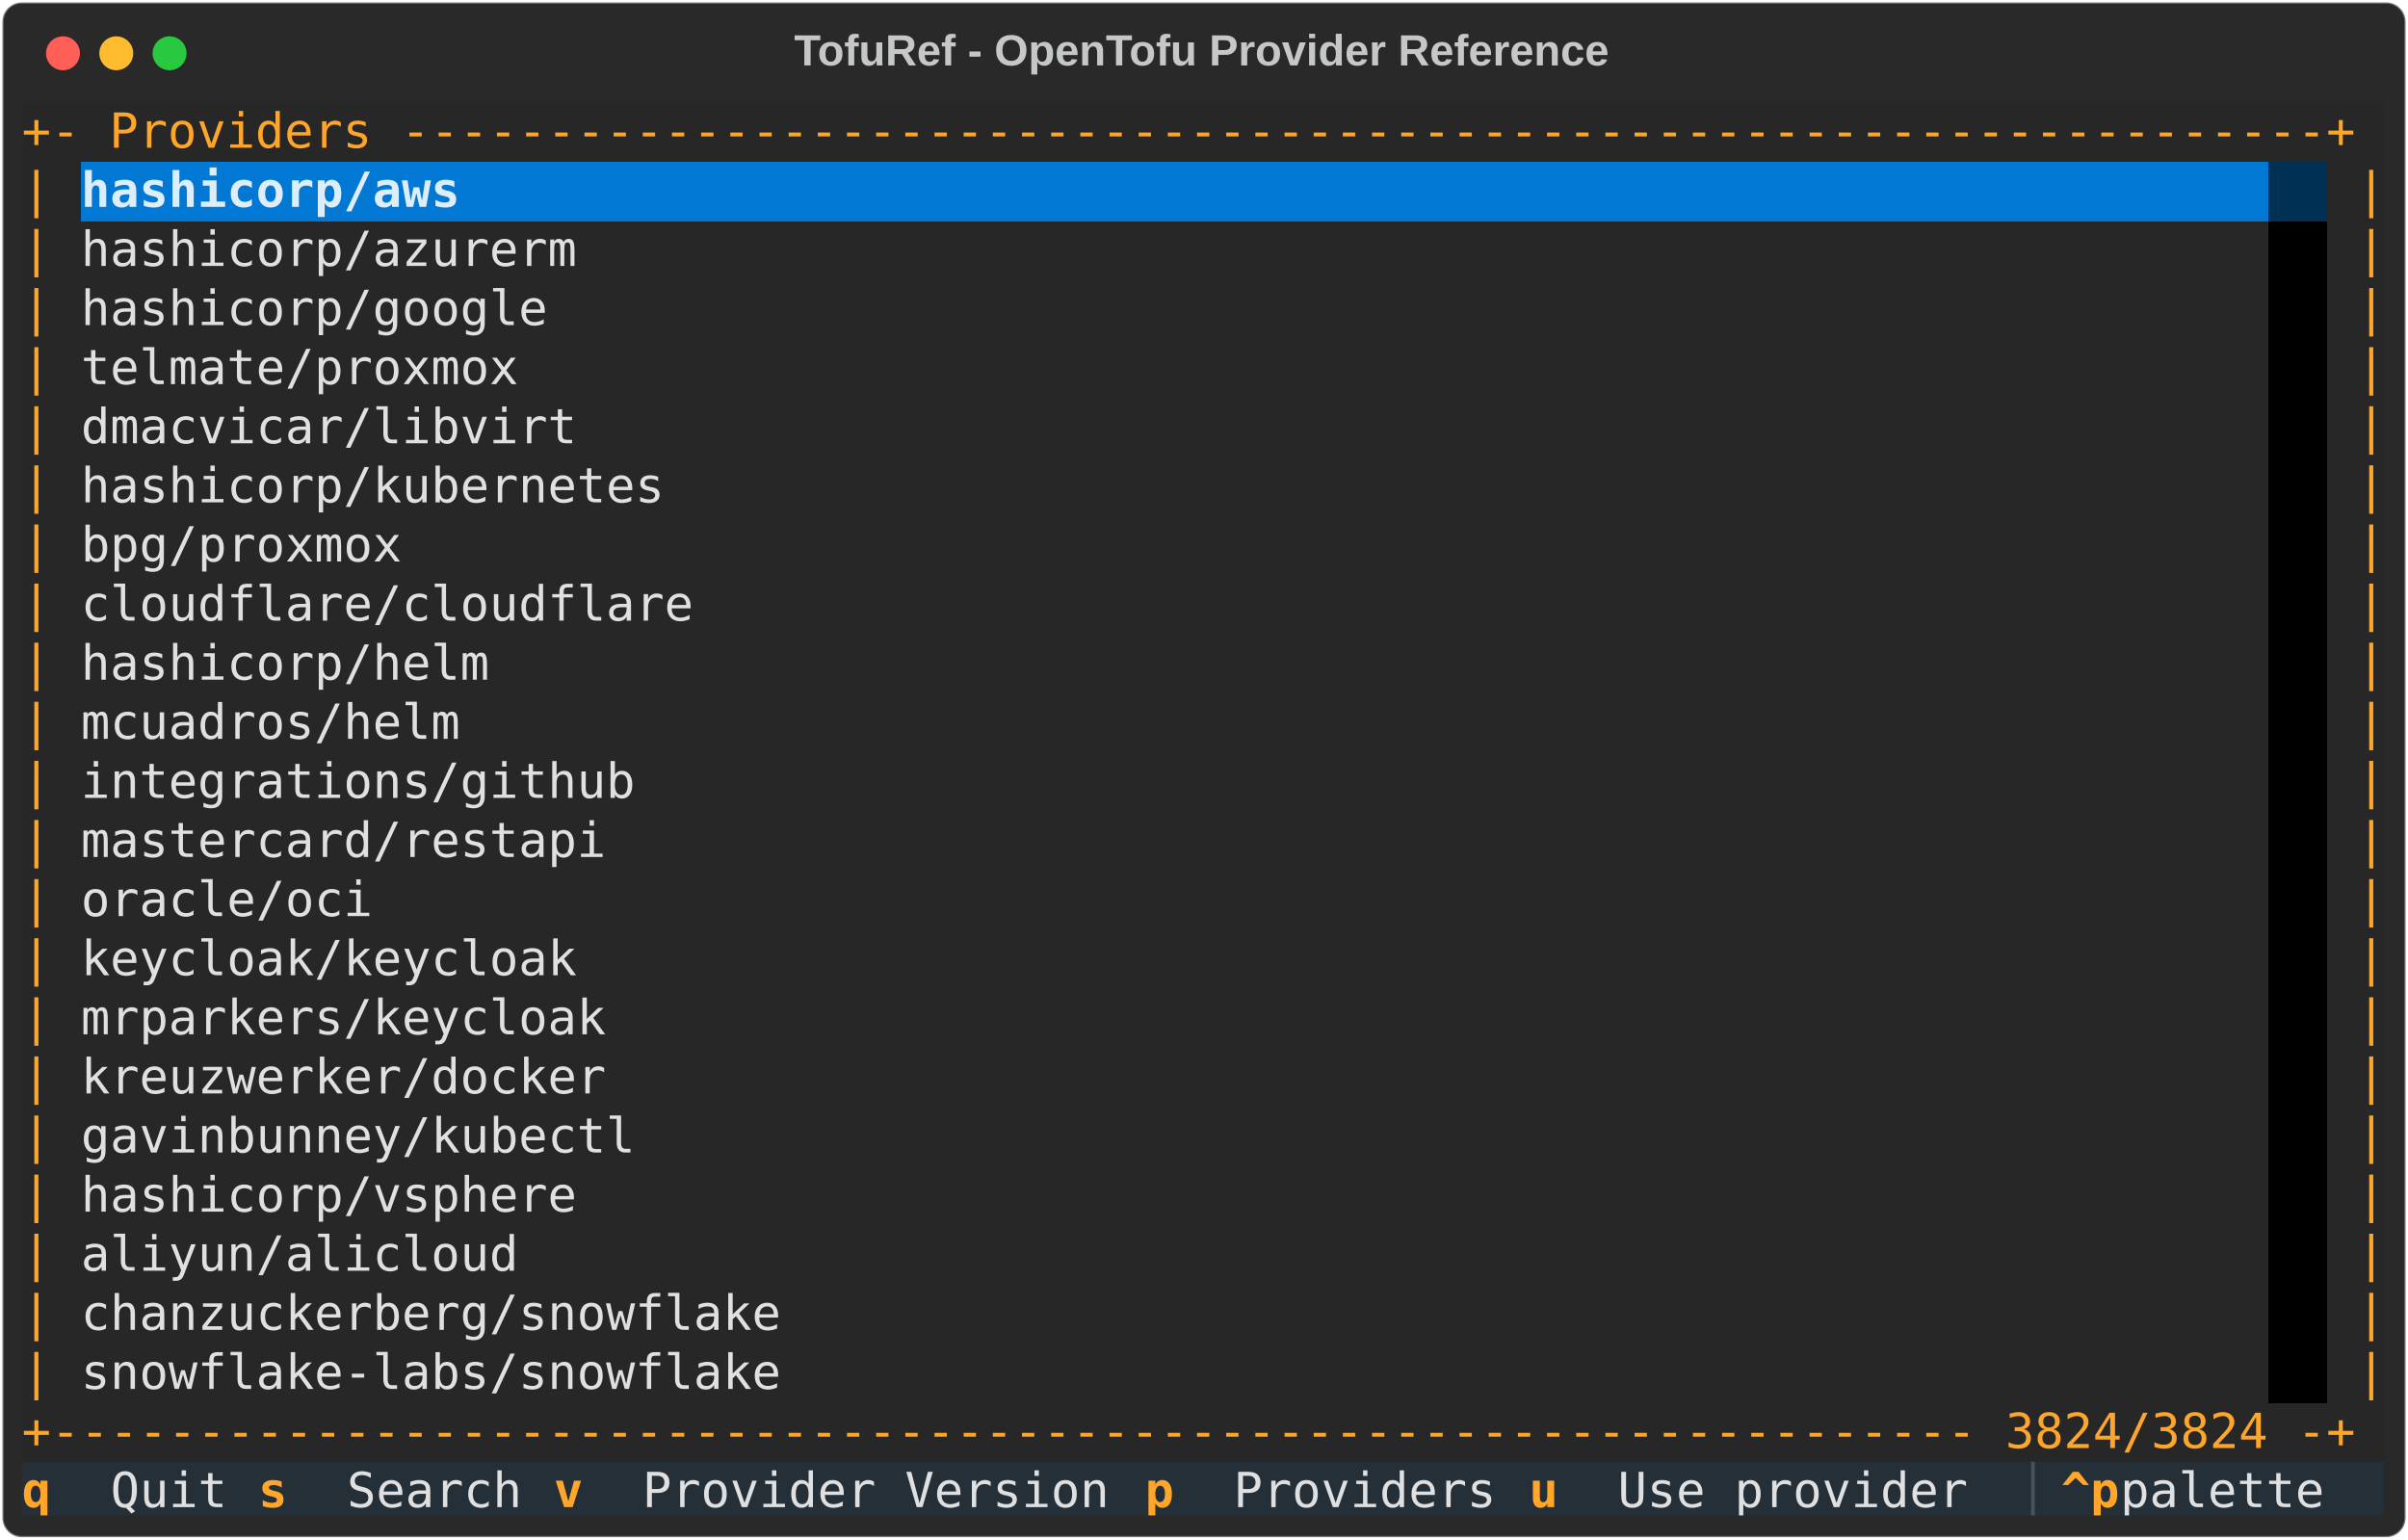
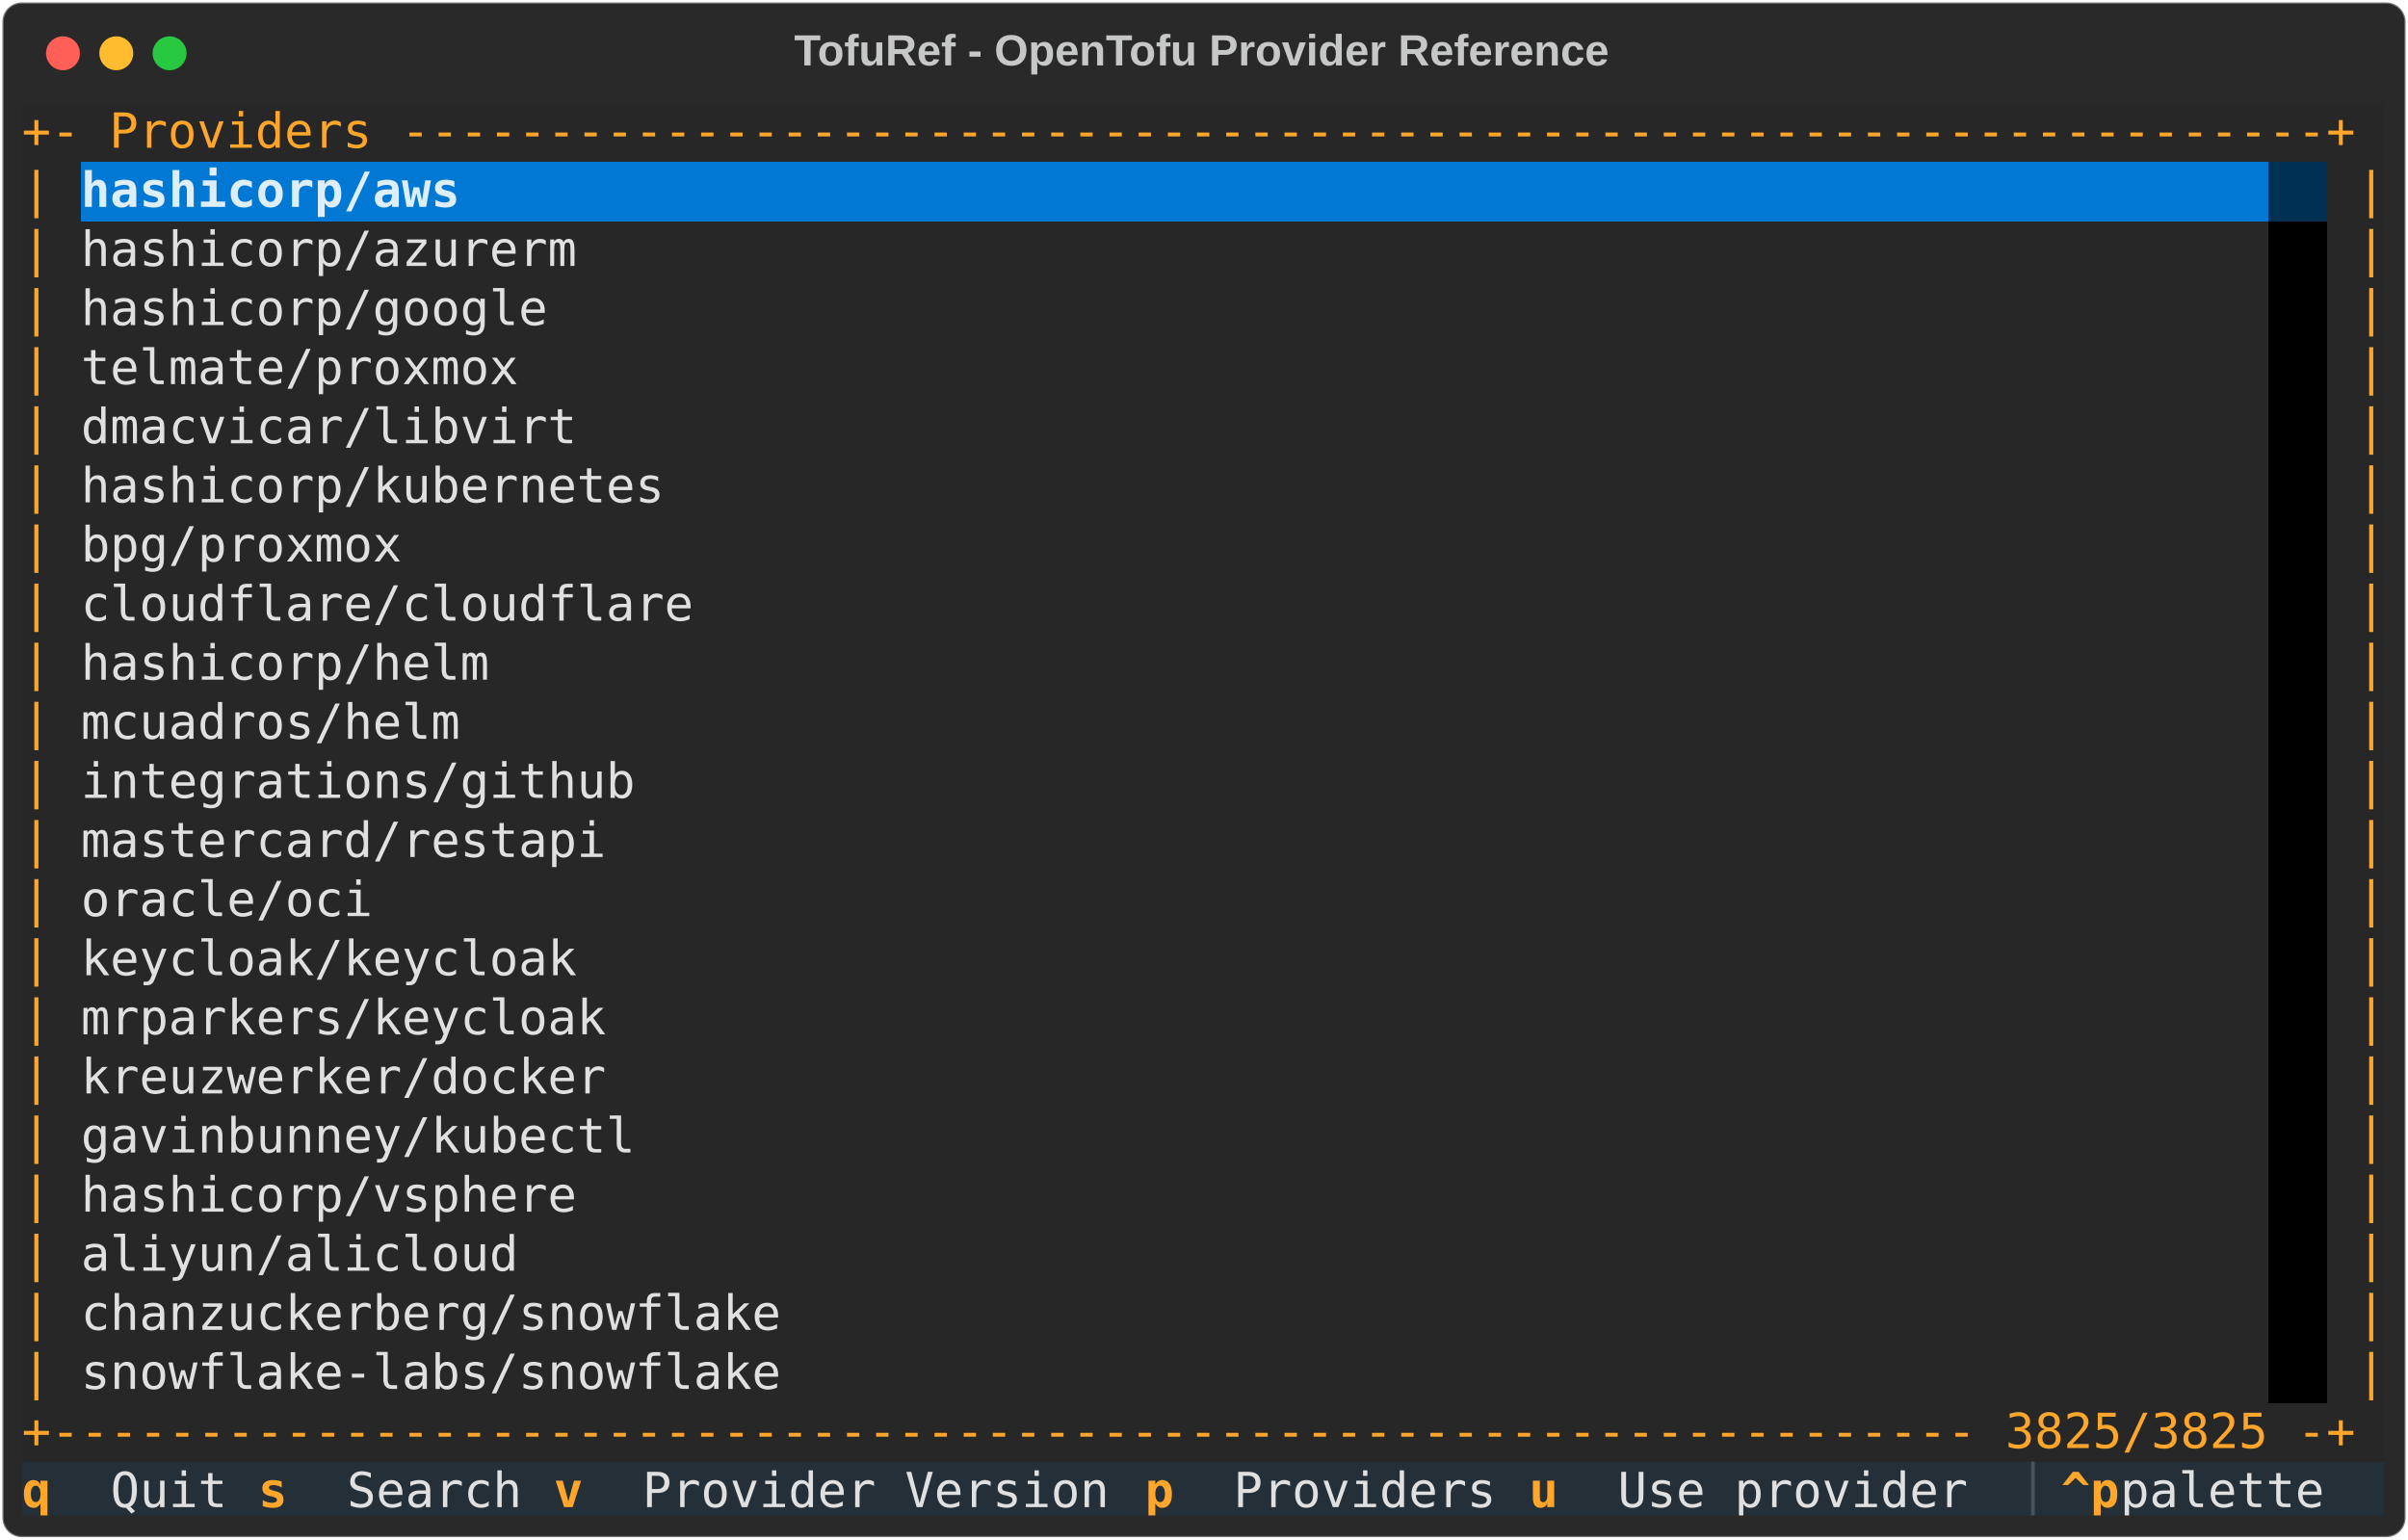
<svg xmlns="http://www.w3.org/2000/svg" class="rich-terminal" viewBox="0 0 994 635.6">
  <style>

    @font-face {
        font-family: "Fira Code";
        src: local("FiraCode-Regular"),
                url("https://cdnjs.cloudflare.com/ajax/libs/firacode/6.2.0/woff2/FiraCode-Regular.woff2") format("woff2"),
                url("https://cdnjs.cloudflare.com/ajax/libs/firacode/6.2.0/woff/FiraCode-Regular.woff") format("woff");
        font-style: normal;
        font-weight: 400;
    }
    @font-face {
        font-family: "Fira Code";
        src: local("FiraCode-Bold"),
                url("https://cdnjs.cloudflare.com/ajax/libs/firacode/6.2.0/woff2/FiraCode-Bold.woff2") format("woff2"),
                url("https://cdnjs.cloudflare.com/ajax/libs/firacode/6.2.0/woff/FiraCode-Bold.woff") format("woff");
        font-style: bold;
        font-weight: 700;
    }

    .terminal-matrix {
        font-family: Fira Code, monospace;
        font-size: 20px;
        line-height: 24.4px;
        font-variant-east-asian: full-width;
    }

    .terminal-title {
        font-size: 18px;
        font-weight: bold;
        font-family: arial;
    }

    .terminal-r1 { fill: #fea62b }
.terminal-r2 { fill: #c5c8c6 }
.terminal-r3 { fill: #ddedf9;font-weight: bold }
.terminal-r4 { fill: #272727 }
.terminal-r5 { fill: #e0e0e0 }
.terminal-r6 { fill: #ffa62b;font-weight: bold }
.terminal-r7 { fill: #495259 }
    </style>
  <defs>
    <clipPath id="terminal-clip-terminal">
      <rect x="0" y="0" width="975.0" height="584.6" />
    </clipPath>
    <clipPath id="terminal-line-0">
      <rect x="0" y="1.5" width="976" height="24.65" />
    </clipPath>
    <clipPath id="terminal-line-1">
      <rect x="0" y="25.9" width="976" height="24.65" />
    </clipPath>
    <clipPath id="terminal-line-2">
      <rect x="0" y="50.3" width="976" height="24.65" />
    </clipPath>
    <clipPath id="terminal-line-3">
      <rect x="0" y="74.7" width="976" height="24.65" />
    </clipPath>
    <clipPath id="terminal-line-4">
      <rect x="0" y="99.1" width="976" height="24.65" />
    </clipPath>
    <clipPath id="terminal-line-5">
      <rect x="0" y="123.5" width="976" height="24.65" />
    </clipPath>
    <clipPath id="terminal-line-6">
      <rect x="0" y="147.9" width="976" height="24.65" />
    </clipPath>
    <clipPath id="terminal-line-7">
      <rect x="0" y="172.3" width="976" height="24.65" />
    </clipPath>
    <clipPath id="terminal-line-8">
      <rect x="0" y="196.7" width="976" height="24.65" />
    </clipPath>
    <clipPath id="terminal-line-9">
      <rect x="0" y="221.1" width="976" height="24.65" />
    </clipPath>
    <clipPath id="terminal-line-10">
      <rect x="0" y="245.5" width="976" height="24.65" />
    </clipPath>
    <clipPath id="terminal-line-11">
      <rect x="0" y="269.9" width="976" height="24.65" />
    </clipPath>
    <clipPath id="terminal-line-12">
      <rect x="0" y="294.3" width="976" height="24.65" />
    </clipPath>
    <clipPath id="terminal-line-13">
      <rect x="0" y="318.7" width="976" height="24.65" />
    </clipPath>
    <clipPath id="terminal-line-14">
      <rect x="0" y="343.1" width="976" height="24.65" />
    </clipPath>
    <clipPath id="terminal-line-15">
      <rect x="0" y="367.5" width="976" height="24.65" />
    </clipPath>
    <clipPath id="terminal-line-16">
      <rect x="0" y="391.9" width="976" height="24.65" />
    </clipPath>
    <clipPath id="terminal-line-17">
      <rect x="0" y="416.3" width="976" height="24.65" />
    </clipPath>
    <clipPath id="terminal-line-18">
      <rect x="0" y="440.7" width="976" height="24.65" />
    </clipPath>
    <clipPath id="terminal-line-19">
      <rect x="0" y="465.1" width="976" height="24.65" />
    </clipPath>
    <clipPath id="terminal-line-20">
      <rect x="0" y="489.5" width="976" height="24.65" />
    </clipPath>
    <clipPath id="terminal-line-21">
      <rect x="0" y="513.9" width="976" height="24.65" />
    </clipPath>
    <clipPath id="terminal-line-22">
      <rect x="0" y="538.3" width="976" height="24.65" />
    </clipPath>
  </defs>
  <rect fill="#292929" stroke="rgba(255,255,255,0.35)" stroke-width="1" x="1" y="1" width="992" height="633.6" rx="8" />
  <text class="terminal-title" fill="#c5c8c6" text-anchor="middle" x="496" y="27">TofuRef - OpenTofu Provider Reference</text>
  <g transform="translate(26,22)">
    <circle cx="0" cy="0" r="7" fill="#ff5f57" />
    <circle cx="22" cy="0" r="7" fill="#febc2e" />
    <circle cx="44" cy="0" r="7" fill="#28c840" />
  </g>
  <g transform="translate(9, 41)" clip-path="url(#terminal-clip-terminal)">
    <rect fill="#272727" x="0" y="1.5" width="976" height="24.65" shape-rendering="crispEdges" />
    <rect fill="#272727" x="0" y="25.9" width="12.2" height="24.65" shape-rendering="crispEdges" />
    <rect fill="#272727" x="12.2" y="25.9" width="12.2" height="24.65" shape-rendering="crispEdges" />
    <rect fill="#0178d4" x="24.4" y="25.9" width="158.6" height="24.65" shape-rendering="crispEdges" />
    <rect fill="#0178d4" x="183" y="25.9" width="744.2" height="24.65" shape-rendering="crispEdges" />
    <rect fill="#003054" x="927.2" y="25.9" width="24.4" height="24.65" shape-rendering="crispEdges" />
    <rect fill="#272727" x="951.6" y="25.9" width="12.2" height="24.65" shape-rendering="crispEdges" />
    <rect fill="#272727" x="963.8" y="25.9" width="12.2" height="24.65" shape-rendering="crispEdges" />
    <rect fill="#272727" x="0" y="50.3" width="12.2" height="24.65" shape-rendering="crispEdges" />
    <rect fill="#272727" x="12.2" y="50.3" width="12.2" height="24.65" shape-rendering="crispEdges" />
    <rect fill="#272727" x="24.4" y="50.3" width="207.4" height="24.65" shape-rendering="crispEdges" />
    <rect fill="#272727" x="231.8" y="50.3" width="695.4" height="24.65" shape-rendering="crispEdges" />
    <rect fill="#000000" x="927.2" y="50.3" width="24.4" height="24.65" shape-rendering="crispEdges" />
    <rect fill="#272727" x="951.6" y="50.3" width="12.2" height="24.65" shape-rendering="crispEdges" />
    <rect fill="#272727" x="963.8" y="50.3" width="12.2" height="24.65" shape-rendering="crispEdges" />
    <rect fill="#272727" x="0" y="74.7" width="12.2" height="24.65" shape-rendering="crispEdges" />
    <rect fill="#272727" x="12.2" y="74.7" width="12.2" height="24.65" shape-rendering="crispEdges" />
    <rect fill="#272727" x="24.4" y="74.7" width="195.2" height="24.65" shape-rendering="crispEdges" />
    <rect fill="#272727" x="219.6" y="74.7" width="707.6" height="24.65" shape-rendering="crispEdges" />
    <rect fill="#000000" x="927.2" y="74.7" width="24.4" height="24.65" shape-rendering="crispEdges" />
    <rect fill="#272727" x="951.6" y="74.7" width="12.2" height="24.65" shape-rendering="crispEdges" />
    <rect fill="#272727" x="963.8" y="74.7" width="12.2" height="24.65" shape-rendering="crispEdges" />
    <rect fill="#272727" x="0" y="99.1" width="12.2" height="24.65" shape-rendering="crispEdges" />
    <rect fill="#272727" x="12.2" y="99.1" width="12.2" height="24.65" shape-rendering="crispEdges" />
    <rect fill="#272727" x="24.4" y="99.1" width="183" height="24.65" shape-rendering="crispEdges" />
    <rect fill="#272727" x="207.4" y="99.1" width="719.8" height="24.65" shape-rendering="crispEdges" />
    <rect fill="#000000" x="927.2" y="99.1" width="24.4" height="24.65" shape-rendering="crispEdges" />
    <rect fill="#272727" x="951.6" y="99.1" width="12.2" height="24.65" shape-rendering="crispEdges" />
    <rect fill="#272727" x="963.8" y="99.1" width="12.2" height="24.65" shape-rendering="crispEdges" />
    <rect fill="#272727" x="0" y="123.5" width="12.2" height="24.65" shape-rendering="crispEdges" />
    <rect fill="#272727" x="12.2" y="123.5" width="12.2" height="24.65" shape-rendering="crispEdges" />
    <rect fill="#272727" x="24.4" y="123.5" width="207.4" height="24.65" shape-rendering="crispEdges" />
    <rect fill="#272727" x="231.8" y="123.5" width="695.4" height="24.65" shape-rendering="crispEdges" />
    <rect fill="#000000" x="927.2" y="123.5" width="24.4" height="24.65" shape-rendering="crispEdges" />
    <rect fill="#272727" x="951.6" y="123.5" width="12.2" height="24.65" shape-rendering="crispEdges" />
    <rect fill="#272727" x="963.8" y="123.5" width="12.2" height="24.65" shape-rendering="crispEdges" />
    <rect fill="#272727" x="0" y="147.9" width="12.2" height="24.65" shape-rendering="crispEdges" />
    <rect fill="#272727" x="12.2" y="147.9" width="12.2" height="24.65" shape-rendering="crispEdges" />
    <rect fill="#272727" x="24.4" y="147.9" width="244" height="24.65" shape-rendering="crispEdges" />
    <rect fill="#272727" x="268.4" y="147.9" width="658.8" height="24.65" shape-rendering="crispEdges" />
    <rect fill="#000000" x="927.2" y="147.9" width="24.4" height="24.65" shape-rendering="crispEdges" />
    <rect fill="#272727" x="951.6" y="147.9" width="12.2" height="24.65" shape-rendering="crispEdges" />
    <rect fill="#272727" x="963.8" y="147.9" width="12.2" height="24.65" shape-rendering="crispEdges" />
    <rect fill="#272727" x="0" y="172.3" width="12.2" height="24.65" shape-rendering="crispEdges" />
    <rect fill="#272727" x="12.2" y="172.3" width="12.2" height="24.65" shape-rendering="crispEdges" />
    <rect fill="#272727" x="24.4" y="172.3" width="134.2" height="24.65" shape-rendering="crispEdges" />
    <rect fill="#272727" x="158.6" y="172.3" width="768.6" height="24.65" shape-rendering="crispEdges" />
    <rect fill="#000000" x="927.2" y="172.3" width="24.4" height="24.65" shape-rendering="crispEdges" />
    <rect fill="#272727" x="951.6" y="172.3" width="12.2" height="24.65" shape-rendering="crispEdges" />
    <rect fill="#272727" x="963.8" y="172.3" width="12.2" height="24.65" shape-rendering="crispEdges" />
    <rect fill="#272727" x="0" y="196.7" width="12.2" height="24.65" shape-rendering="crispEdges" />
    <rect fill="#272727" x="12.2" y="196.7" width="12.2" height="24.65" shape-rendering="crispEdges" />
    <rect fill="#272727" x="24.4" y="196.7" width="256.2" height="24.65" shape-rendering="crispEdges" />
    <rect fill="#272727" x="280.6" y="196.7" width="646.6" height="24.65" shape-rendering="crispEdges" />
    <rect fill="#000000" x="927.2" y="196.7" width="24.4" height="24.65" shape-rendering="crispEdges" />
    <rect fill="#272727" x="951.6" y="196.7" width="12.2" height="24.65" shape-rendering="crispEdges" />
    <rect fill="#272727" x="963.8" y="196.7" width="12.2" height="24.65" shape-rendering="crispEdges" />
    <rect fill="#272727" x="0" y="221.1" width="12.2" height="24.65" shape-rendering="crispEdges" />
    <rect fill="#272727" x="12.2" y="221.1" width="12.2" height="24.65" shape-rendering="crispEdges" />
    <rect fill="#272727" x="24.4" y="221.1" width="170.8" height="24.65" shape-rendering="crispEdges" />
    <rect fill="#272727" x="195.2" y="221.1" width="732" height="24.65" shape-rendering="crispEdges" />
    <rect fill="#000000" x="927.2" y="221.1" width="24.4" height="24.65" shape-rendering="crispEdges" />
    <rect fill="#272727" x="951.6" y="221.1" width="12.2" height="24.65" shape-rendering="crispEdges" />
    <rect fill="#272727" x="963.8" y="221.1" width="12.2" height="24.65" shape-rendering="crispEdges" />
    <rect fill="#272727" x="0" y="245.5" width="12.2" height="24.65" shape-rendering="crispEdges" />
    <rect fill="#272727" x="12.2" y="245.5" width="12.2" height="24.65" shape-rendering="crispEdges" />
    <rect fill="#272727" x="24.4" y="245.5" width="158.6" height="24.65" shape-rendering="crispEdges" />
    <rect fill="#272727" x="183" y="245.5" width="744.2" height="24.65" shape-rendering="crispEdges" />
    <rect fill="#000000" x="927.2" y="245.5" width="24.4" height="24.65" shape-rendering="crispEdges" />
    <rect fill="#272727" x="951.6" y="245.5" width="12.2" height="24.65" shape-rendering="crispEdges" />
    <rect fill="#272727" x="963.8" y="245.5" width="12.2" height="24.65" shape-rendering="crispEdges" />
    <rect fill="#272727" x="0" y="269.9" width="12.2" height="24.65" shape-rendering="crispEdges" />
    <rect fill="#272727" x="12.2" y="269.9" width="12.2" height="24.65" shape-rendering="crispEdges" />
    <rect fill="#272727" x="24.4" y="269.9" width="231.8" height="24.65" shape-rendering="crispEdges" />
    <rect fill="#272727" x="256.2" y="269.9" width="671" height="24.65" shape-rendering="crispEdges" />
    <rect fill="#000000" x="927.2" y="269.9" width="24.4" height="24.65" shape-rendering="crispEdges" />
    <rect fill="#272727" x="951.6" y="269.9" width="12.2" height="24.65" shape-rendering="crispEdges" />
    <rect fill="#272727" x="963.8" y="269.9" width="12.2" height="24.65" shape-rendering="crispEdges" />
    <rect fill="#272727" x="0" y="294.3" width="12.2" height="24.65" shape-rendering="crispEdges" />
    <rect fill="#272727" x="12.2" y="294.3" width="12.2" height="24.65" shape-rendering="crispEdges" />
    <rect fill="#272727" x="24.4" y="294.3" width="219.6" height="24.65" shape-rendering="crispEdges" />
    <rect fill="#272727" x="244" y="294.3" width="683.2" height="24.65" shape-rendering="crispEdges" />
    <rect fill="#000000" x="927.2" y="294.3" width="24.4" height="24.65" shape-rendering="crispEdges" />
    <rect fill="#272727" x="951.6" y="294.3" width="12.2" height="24.65" shape-rendering="crispEdges" />
    <rect fill="#272727" x="963.8" y="294.3" width="12.2" height="24.65" shape-rendering="crispEdges" />
    <rect fill="#272727" x="0" y="318.7" width="12.2" height="24.65" shape-rendering="crispEdges" />
    <rect fill="#272727" x="12.2" y="318.7" width="12.2" height="24.65" shape-rendering="crispEdges" />
    <rect fill="#272727" x="24.4" y="318.7" width="122" height="24.65" shape-rendering="crispEdges" />
    <rect fill="#272727" x="146.4" y="318.7" width="780.8" height="24.65" shape-rendering="crispEdges" />
    <rect fill="#000000" x="927.2" y="318.7" width="24.4" height="24.65" shape-rendering="crispEdges" />
    <rect fill="#272727" x="951.6" y="318.7" width="12.2" height="24.65" shape-rendering="crispEdges" />
    <rect fill="#272727" x="963.8" y="318.7" width="12.2" height="24.65" shape-rendering="crispEdges" />
    <rect fill="#272727" x="0" y="343.1" width="12.2" height="24.65" shape-rendering="crispEdges" />
    <rect fill="#272727" x="12.2" y="343.1" width="12.2" height="24.65" shape-rendering="crispEdges" />
    <rect fill="#272727" x="24.4" y="343.1" width="207.4" height="24.65" shape-rendering="crispEdges" />
    <rect fill="#272727" x="231.8" y="343.1" width="695.4" height="24.65" shape-rendering="crispEdges" />
    <rect fill="#000000" x="927.2" y="343.1" width="24.4" height="24.65" shape-rendering="crispEdges" />
    <rect fill="#272727" x="951.6" y="343.1" width="12.2" height="24.65" shape-rendering="crispEdges" />
    <rect fill="#272727" x="963.8" y="343.1" width="12.2" height="24.65" shape-rendering="crispEdges" />
    <rect fill="#272727" x="0" y="367.5" width="12.2" height="24.65" shape-rendering="crispEdges" />
    <rect fill="#272727" x="12.2" y="367.5" width="12.2" height="24.65" shape-rendering="crispEdges" />
    <rect fill="#272727" x="24.4" y="367.5" width="219.6" height="24.65" shape-rendering="crispEdges" />
    <rect fill="#272727" x="244" y="367.5" width="683.2" height="24.65" shape-rendering="crispEdges" />
    <rect fill="#000000" x="927.2" y="367.5" width="24.4" height="24.65" shape-rendering="crispEdges" />
    <rect fill="#272727" x="951.6" y="367.5" width="12.2" height="24.65" shape-rendering="crispEdges" />
    <rect fill="#272727" x="963.8" y="367.5" width="12.2" height="24.65" shape-rendering="crispEdges" />
    <rect fill="#272727" x="0" y="391.9" width="12.2" height="24.65" shape-rendering="crispEdges" />
    <rect fill="#272727" x="12.2" y="391.9" width="12.2" height="24.65" shape-rendering="crispEdges" />
    <rect fill="#272727" x="24.4" y="391.9" width="219.6" height="24.65" shape-rendering="crispEdges" />
    <rect fill="#272727" x="244" y="391.9" width="683.2" height="24.65" shape-rendering="crispEdges" />
    <rect fill="#000000" x="927.2" y="391.9" width="24.4" height="24.65" shape-rendering="crispEdges" />
    <rect fill="#272727" x="951.6" y="391.9" width="12.2" height="24.65" shape-rendering="crispEdges" />
    <rect fill="#272727" x="963.8" y="391.9" width="12.2" height="24.65" shape-rendering="crispEdges" />
    <rect fill="#272727" x="0" y="416.3" width="12.2" height="24.65" shape-rendering="crispEdges" />
    <rect fill="#272727" x="12.2" y="416.3" width="12.2" height="24.65" shape-rendering="crispEdges" />
    <rect fill="#272727" x="24.4" y="416.3" width="231.8" height="24.65" shape-rendering="crispEdges" />
    <rect fill="#272727" x="256.2" y="416.3" width="671" height="24.65" shape-rendering="crispEdges" />
    <rect fill="#000000" x="927.2" y="416.3" width="24.4" height="24.65" shape-rendering="crispEdges" />
    <rect fill="#272727" x="951.6" y="416.3" width="12.2" height="24.65" shape-rendering="crispEdges" />
    <rect fill="#272727" x="963.8" y="416.3" width="12.2" height="24.65" shape-rendering="crispEdges" />
    <rect fill="#272727" x="0" y="440.7" width="12.2" height="24.65" shape-rendering="crispEdges" />
    <rect fill="#272727" x="12.2" y="440.7" width="12.2" height="24.65" shape-rendering="crispEdges" />
    <rect fill="#272727" x="24.4" y="440.7" width="207.4" height="24.65" shape-rendering="crispEdges" />
    <rect fill="#272727" x="231.8" y="440.7" width="695.4" height="24.65" shape-rendering="crispEdges" />
    <rect fill="#000000" x="927.2" y="440.7" width="24.4" height="24.65" shape-rendering="crispEdges" />
    <rect fill="#272727" x="951.6" y="440.7" width="12.2" height="24.65" shape-rendering="crispEdges" />
    <rect fill="#272727" x="963.8" y="440.7" width="12.2" height="24.65" shape-rendering="crispEdges" />
    <rect fill="#272727" x="0" y="465.1" width="12.2" height="24.65" shape-rendering="crispEdges" />
    <rect fill="#272727" x="12.2" y="465.1" width="12.2" height="24.65" shape-rendering="crispEdges" />
    <rect fill="#272727" x="24.4" y="465.1" width="183" height="24.65" shape-rendering="crispEdges" />
    <rect fill="#272727" x="207.4" y="465.1" width="719.8" height="24.65" shape-rendering="crispEdges" />
    <rect fill="#000000" x="927.2" y="465.1" width="24.4" height="24.65" shape-rendering="crispEdges" />
    <rect fill="#272727" x="951.6" y="465.1" width="12.2" height="24.65" shape-rendering="crispEdges" />
    <rect fill="#272727" x="963.8" y="465.1" width="12.2" height="24.65" shape-rendering="crispEdges" />
    <rect fill="#272727" x="0" y="489.5" width="12.2" height="24.65" shape-rendering="crispEdges" />
    <rect fill="#272727" x="12.2" y="489.5" width="12.2" height="24.65" shape-rendering="crispEdges" />
    <rect fill="#272727" x="24.4" y="489.5" width="292.8" height="24.65" shape-rendering="crispEdges" />
    <rect fill="#272727" x="317.2" y="489.5" width="610" height="24.65" shape-rendering="crispEdges" />
    <rect fill="#000000" x="927.2" y="489.5" width="24.4" height="24.65" shape-rendering="crispEdges" />
    <rect fill="#272727" x="951.6" y="489.5" width="12.2" height="24.65" shape-rendering="crispEdges" />
    <rect fill="#272727" x="963.8" y="489.5" width="12.2" height="24.65" shape-rendering="crispEdges" />
    <rect fill="#272727" x="0" y="513.9" width="12.2" height="24.65" shape-rendering="crispEdges" />
    <rect fill="#272727" x="12.2" y="513.9" width="12.2" height="24.65" shape-rendering="crispEdges" />
    <rect fill="#272727" x="24.4" y="513.9" width="292.8" height="24.65" shape-rendering="crispEdges" />
    <rect fill="#272727" x="317.2" y="513.9" width="610" height="24.65" shape-rendering="crispEdges" />
    <rect fill="#000000" x="927.2" y="513.9" width="24.4" height="24.65" shape-rendering="crispEdges" />
    <rect fill="#272727" x="951.6" y="513.9" width="12.2" height="24.65" shape-rendering="crispEdges" />
    <rect fill="#272727" x="963.8" y="513.9" width="12.2" height="24.65" shape-rendering="crispEdges" />
    <rect fill="#272727" x="0" y="538.3" width="976" height="24.65" shape-rendering="crispEdges" />
    <rect fill="#242f38" x="0" y="562.7" width="36.6" height="24.65" shape-rendering="crispEdges" />
    <rect fill="#242f38" x="36.6" y="562.7" width="61" height="24.65" shape-rendering="crispEdges" />
    <rect fill="#242f38" x="97.6" y="562.7" width="36.6" height="24.65" shape-rendering="crispEdges" />
    <rect fill="#242f38" x="134.2" y="562.7" width="85.4" height="24.65" shape-rendering="crispEdges" />
    <rect fill="#242f38" x="219.6" y="562.7" width="36.6" height="24.65" shape-rendering="crispEdges" />
    <rect fill="#242f38" x="256.2" y="562.7" width="207.4" height="24.65" shape-rendering="crispEdges" />
    <rect fill="#242f38" x="463.6" y="562.7" width="36.6" height="24.65" shape-rendering="crispEdges" />
    <rect fill="#242f38" x="500.2" y="562.7" width="122" height="24.65" shape-rendering="crispEdges" />
    <rect fill="#242f38" x="622.2" y="562.7" width="36.6" height="24.65" shape-rendering="crispEdges" />
    <rect fill="#242f38" x="658.8" y="562.7" width="158.6" height="24.65" shape-rendering="crispEdges" />
    <rect fill="#242f38" x="817.4" y="562.7" width="12.2" height="24.65" shape-rendering="crispEdges" />
    <rect fill="#242f38" x="829.6" y="562.7" width="12.2" height="24.65" shape-rendering="crispEdges" />
    <rect fill="#242f38" x="841.8" y="562.7" width="24.4" height="24.65" shape-rendering="crispEdges" />
    <rect fill="#242f38" x="866.2" y="562.7" width="97.6" height="24.65" shape-rendering="crispEdges" />
    <rect fill="#242f38" x="963.8" y="562.7" width="12.2" height="24.65" shape-rendering="crispEdges" />
    <g class="terminal-matrix">
      <text class="terminal-r1" x="0" y="20" textLength="976" clip-path="url(#terminal-line-0)">+- Providers ------------------------------------------------------------------+</text>
      <text class="terminal-r2" x="976" y="20" textLength="12.2" clip-path="url(#terminal-line-0)">
</text>
      <text class="terminal-r1" x="0" y="44.4" textLength="12.2" clip-path="url(#terminal-line-1)">|</text>
      <text class="terminal-r3" x="24.4" y="44.4" textLength="158.6" clip-path="url(#terminal-line-1)">hashicorp/aws</text>
      <text class="terminal-r1" x="963.8" y="44.4" textLength="12.2" clip-path="url(#terminal-line-1)">|</text>
      <text class="terminal-r2" x="976" y="44.4" textLength="12.2" clip-path="url(#terminal-line-1)">
</text>
      <text class="terminal-r1" x="0" y="68.8" textLength="12.2" clip-path="url(#terminal-line-2)">|</text>
      <text class="terminal-r5" x="24.4" y="68.8" textLength="207.4" clip-path="url(#terminal-line-2)">hashicorp/azurerm</text>
      <text class="terminal-r1" x="963.8" y="68.8" textLength="12.2" clip-path="url(#terminal-line-2)">|</text>
      <text class="terminal-r2" x="976" y="68.8" textLength="12.2" clip-path="url(#terminal-line-2)">
</text>
      <text class="terminal-r1" x="0" y="93.2" textLength="12.2" clip-path="url(#terminal-line-3)">|</text>
      <text class="terminal-r5" x="24.4" y="93.2" textLength="195.2" clip-path="url(#terminal-line-3)">hashicorp/google</text>
      <text class="terminal-r1" x="963.8" y="93.2" textLength="12.2" clip-path="url(#terminal-line-3)">|</text>
      <text class="terminal-r2" x="976" y="93.2" textLength="12.2" clip-path="url(#terminal-line-3)">
</text>
      <text class="terminal-r1" x="0" y="117.6" textLength="12.2" clip-path="url(#terminal-line-4)">|</text>
      <text class="terminal-r5" x="24.4" y="117.6" textLength="183" clip-path="url(#terminal-line-4)">telmate/proxmox</text>
      <text class="terminal-r1" x="963.8" y="117.6" textLength="12.2" clip-path="url(#terminal-line-4)">|</text>
      <text class="terminal-r2" x="976" y="117.6" textLength="12.2" clip-path="url(#terminal-line-4)">
</text>
      <text class="terminal-r1" x="0" y="142" textLength="12.2" clip-path="url(#terminal-line-5)">|</text>
      <text class="terminal-r5" x="24.4" y="142" textLength="207.4" clip-path="url(#terminal-line-5)">dmacvicar/libvirt</text>
      <text class="terminal-r1" x="963.8" y="142" textLength="12.2" clip-path="url(#terminal-line-5)">|</text>
      <text class="terminal-r2" x="976" y="142" textLength="12.2" clip-path="url(#terminal-line-5)">
</text>
      <text class="terminal-r1" x="0" y="166.4" textLength="12.2" clip-path="url(#terminal-line-6)">|</text>
      <text class="terminal-r5" x="24.4" y="166.4" textLength="244" clip-path="url(#terminal-line-6)">hashicorp/kubernetes</text>
      <text class="terminal-r1" x="963.8" y="166.4" textLength="12.2" clip-path="url(#terminal-line-6)">|</text>
      <text class="terminal-r2" x="976" y="166.4" textLength="12.2" clip-path="url(#terminal-line-6)">
</text>
      <text class="terminal-r1" x="0" y="190.8" textLength="12.2" clip-path="url(#terminal-line-7)">|</text>
      <text class="terminal-r5" x="24.4" y="190.8" textLength="134.2" clip-path="url(#terminal-line-7)">bpg/proxmox</text>
      <text class="terminal-r1" x="963.8" y="190.8" textLength="12.2" clip-path="url(#terminal-line-7)">|</text>
      <text class="terminal-r2" x="976" y="190.8" textLength="12.2" clip-path="url(#terminal-line-7)">
</text>
      <text class="terminal-r1" x="0" y="215.2" textLength="12.2" clip-path="url(#terminal-line-8)">|</text>
      <text class="terminal-r5" x="24.4" y="215.2" textLength="256.2" clip-path="url(#terminal-line-8)">cloudflare/cloudflare</text>
      <text class="terminal-r1" x="963.8" y="215.2" textLength="12.2" clip-path="url(#terminal-line-8)">|</text>
      <text class="terminal-r2" x="976" y="215.2" textLength="12.2" clip-path="url(#terminal-line-8)">
</text>
      <text class="terminal-r1" x="0" y="239.6" textLength="12.2" clip-path="url(#terminal-line-9)">|</text>
      <text class="terminal-r5" x="24.4" y="239.6" textLength="170.8" clip-path="url(#terminal-line-9)">hashicorp/helm</text>
      <text class="terminal-r1" x="963.8" y="239.6" textLength="12.2" clip-path="url(#terminal-line-9)">|</text>
      <text class="terminal-r2" x="976" y="239.6" textLength="12.2" clip-path="url(#terminal-line-9)">
</text>
      <text class="terminal-r1" x="0" y="264" textLength="12.2" clip-path="url(#terminal-line-10)">|</text>
      <text class="terminal-r5" x="24.4" y="264" textLength="158.6" clip-path="url(#terminal-line-10)">mcuadros/helm</text>
      <text class="terminal-r1" x="963.8" y="264" textLength="12.2" clip-path="url(#terminal-line-10)">|</text>
      <text class="terminal-r2" x="976" y="264" textLength="12.2" clip-path="url(#terminal-line-10)">
</text>
      <text class="terminal-r1" x="0" y="288.4" textLength="12.2" clip-path="url(#terminal-line-11)">|</text>
      <text class="terminal-r5" x="24.4" y="288.4" textLength="231.8" clip-path="url(#terminal-line-11)">integrations/github</text>
      <text class="terminal-r1" x="963.8" y="288.4" textLength="12.2" clip-path="url(#terminal-line-11)">|</text>
      <text class="terminal-r2" x="976" y="288.4" textLength="12.2" clip-path="url(#terminal-line-11)">
</text>
      <text class="terminal-r1" x="0" y="312.8" textLength="12.2" clip-path="url(#terminal-line-12)">|</text>
      <text class="terminal-r5" x="24.4" y="312.8" textLength="219.6" clip-path="url(#terminal-line-12)">mastercard/restapi</text>
      <text class="terminal-r1" x="963.8" y="312.8" textLength="12.2" clip-path="url(#terminal-line-12)">|</text>
      <text class="terminal-r2" x="976" y="312.8" textLength="12.2" clip-path="url(#terminal-line-12)">
</text>
      <text class="terminal-r1" x="0" y="337.2" textLength="12.2" clip-path="url(#terminal-line-13)">|</text>
      <text class="terminal-r5" x="24.4" y="337.2" textLength="122" clip-path="url(#terminal-line-13)">oracle/oci</text>
      <text class="terminal-r1" x="963.8" y="337.2" textLength="12.2" clip-path="url(#terminal-line-13)">|</text>
      <text class="terminal-r2" x="976" y="337.2" textLength="12.2" clip-path="url(#terminal-line-13)">
</text>
      <text class="terminal-r1" x="0" y="361.6" textLength="12.2" clip-path="url(#terminal-line-14)">|</text>
      <text class="terminal-r5" x="24.4" y="361.6" textLength="207.4" clip-path="url(#terminal-line-14)">keycloak/keycloak</text>
      <text class="terminal-r1" x="963.8" y="361.6" textLength="12.2" clip-path="url(#terminal-line-14)">|</text>
      <text class="terminal-r2" x="976" y="361.6" textLength="12.2" clip-path="url(#terminal-line-14)">
</text>
      <text class="terminal-r1" x="0" y="386" textLength="12.2" clip-path="url(#terminal-line-15)">|</text>
      <text class="terminal-r5" x="24.4" y="386" textLength="219.6" clip-path="url(#terminal-line-15)">mrparkers/keycloak</text>
      <text class="terminal-r1" x="963.8" y="386" textLength="12.2" clip-path="url(#terminal-line-15)">|</text>
      <text class="terminal-r2" x="976" y="386" textLength="12.2" clip-path="url(#terminal-line-15)">
</text>
      <text class="terminal-r1" x="0" y="410.4" textLength="12.2" clip-path="url(#terminal-line-16)">|</text>
      <text class="terminal-r5" x="24.4" y="410.4" textLength="219.6" clip-path="url(#terminal-line-16)">kreuzwerker/docker</text>
      <text class="terminal-r1" x="963.8" y="410.4" textLength="12.2" clip-path="url(#terminal-line-16)">|</text>
      <text class="terminal-r2" x="976" y="410.4" textLength="12.2" clip-path="url(#terminal-line-16)">
</text>
      <text class="terminal-r1" x="0" y="434.8" textLength="12.2" clip-path="url(#terminal-line-17)">|</text>
      <text class="terminal-r5" x="24.4" y="434.8" textLength="231.8" clip-path="url(#terminal-line-17)">gavinbunney/kubectl</text>
      <text class="terminal-r1" x="963.8" y="434.8" textLength="12.2" clip-path="url(#terminal-line-17)">|</text>
      <text class="terminal-r2" x="976" y="434.8" textLength="12.2" clip-path="url(#terminal-line-17)">
</text>
      <text class="terminal-r1" x="0" y="459.2" textLength="12.2" clip-path="url(#terminal-line-18)">|</text>
      <text class="terminal-r5" x="24.4" y="459.2" textLength="207.4" clip-path="url(#terminal-line-18)">hashicorp/vsphere</text>
      <text class="terminal-r1" x="963.8" y="459.2" textLength="12.2" clip-path="url(#terminal-line-18)">|</text>
      <text class="terminal-r2" x="976" y="459.2" textLength="12.2" clip-path="url(#terminal-line-18)">
</text>
      <text class="terminal-r1" x="0" y="483.6" textLength="12.2" clip-path="url(#terminal-line-19)">|</text>
      <text class="terminal-r5" x="24.4" y="483.6" textLength="183" clip-path="url(#terminal-line-19)">aliyun/alicloud</text>
      <text class="terminal-r1" x="963.8" y="483.6" textLength="12.2" clip-path="url(#terminal-line-19)">|</text>
      <text class="terminal-r2" x="976" y="483.6" textLength="12.2" clip-path="url(#terminal-line-19)">
</text>
      <text class="terminal-r1" x="0" y="508" textLength="12.2" clip-path="url(#terminal-line-20)">|</text>
      <text class="terminal-r5" x="24.4" y="508" textLength="292.8" clip-path="url(#terminal-line-20)">chanzuckerberg/snowflake</text>
      <text class="terminal-r1" x="963.8" y="508" textLength="12.2" clip-path="url(#terminal-line-20)">|</text>
      <text class="terminal-r2" x="976" y="508" textLength="12.2" clip-path="url(#terminal-line-20)">
</text>
      <text class="terminal-r1" x="0" y="532.4" textLength="12.2" clip-path="url(#terminal-line-21)">|</text>
      <text class="terminal-r5" x="24.4" y="532.4" textLength="292.8" clip-path="url(#terminal-line-21)">snowflake-labs/snowflake</text>
      <text class="terminal-r1" x="963.8" y="532.4" textLength="12.2" clip-path="url(#terminal-line-21)">|</text>
      <text class="terminal-r2" x="976" y="532.4" textLength="12.2" clip-path="url(#terminal-line-21)">
</text>
-       <text class="terminal-r1" x="0" y="556.8" textLength="976" clip-path="url(#terminal-line-22)">+------------------------------------------------------------------ 3824/3824 -+</text>
+       <text class="terminal-r1" x="0" y="556.8" textLength="976" clip-path="url(#terminal-line-22)">+------------------------------------------------------------------ 3825/3825 -+</text>
      <text class="terminal-r2" x="976" y="556.8" textLength="12.2" clip-path="url(#terminal-line-22)">
</text>
      <text class="terminal-r6" x="0" y="581.2" textLength="36.6" clip-path="url(#terminal-line-23)"> q </text>
      <text class="terminal-r5" x="36.6" y="581.2" textLength="61" clip-path="url(#terminal-line-23)">Quit </text>
      <text class="terminal-r6" x="97.6" y="581.2" textLength="36.6" clip-path="url(#terminal-line-23)"> s </text>
      <text class="terminal-r5" x="134.2" y="581.2" textLength="85.4" clip-path="url(#terminal-line-23)">Search </text>
      <text class="terminal-r6" x="219.6" y="581.2" textLength="36.6" clip-path="url(#terminal-line-23)"> v </text>
      <text class="terminal-r5" x="256.2" y="581.2" textLength="207.4" clip-path="url(#terminal-line-23)">Provider Version </text>
      <text class="terminal-r6" x="463.6" y="581.2" textLength="36.6" clip-path="url(#terminal-line-23)"> p </text>
      <text class="terminal-r5" x="500.2" y="581.2" textLength="122" clip-path="url(#terminal-line-23)">Providers </text>
      <text class="terminal-r6" x="622.2" y="581.2" textLength="36.6" clip-path="url(#terminal-line-23)"> u </text>
      <text class="terminal-r5" x="658.8" y="581.2" textLength="158.6" clip-path="url(#terminal-line-23)">Use provider </text>
      <text class="terminal-r7" x="829.6" y="581.2" textLength="12.2" clip-path="url(#terminal-line-23)">▏</text>
      <text class="terminal-r6" x="841.8" y="581.2" textLength="24.4" clip-path="url(#terminal-line-23)">^p</text>
      <text class="terminal-r5" x="866.2" y="581.2" textLength="97.6" clip-path="url(#terminal-line-23)"> palette</text>
    </g>
  </g>
</svg>
